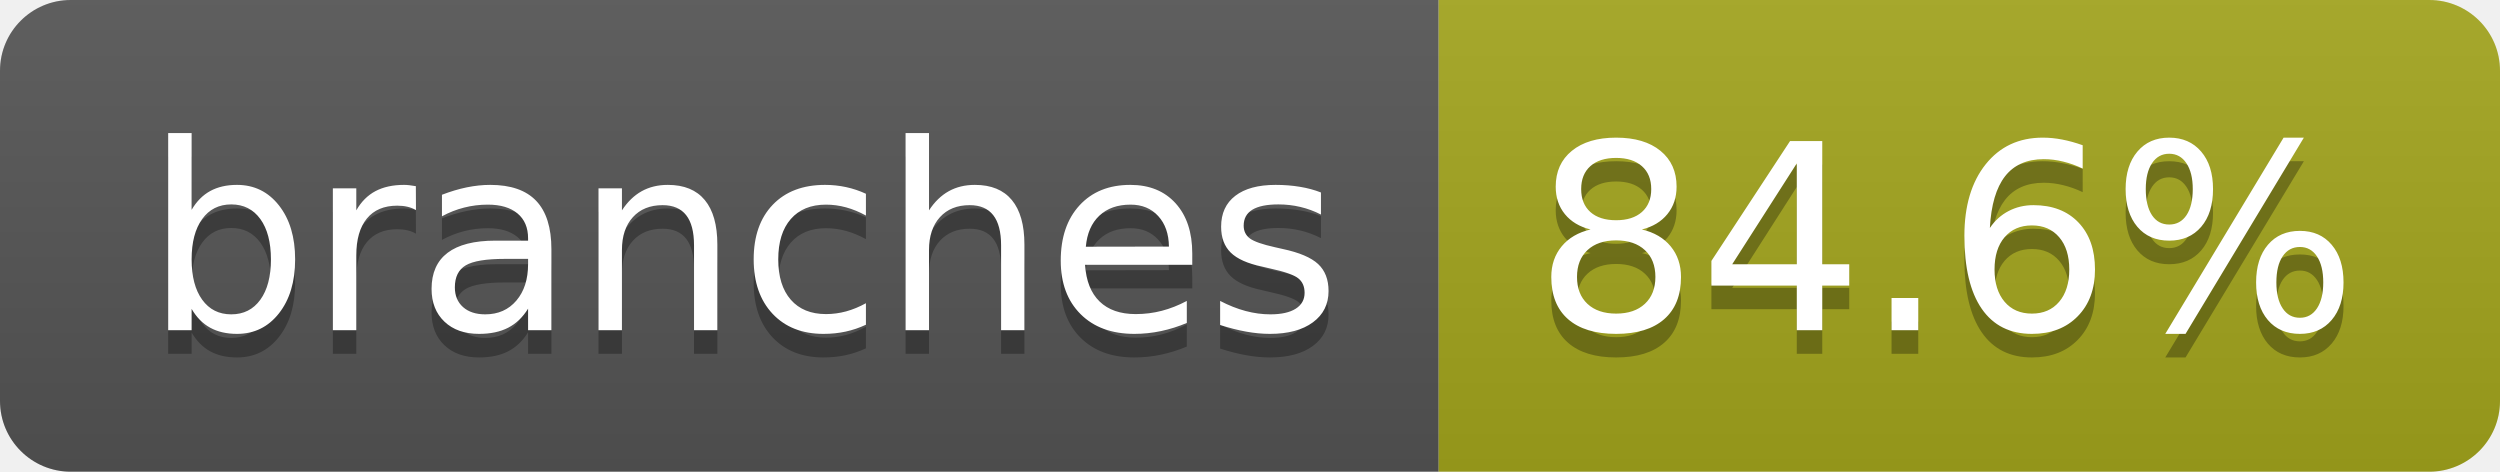
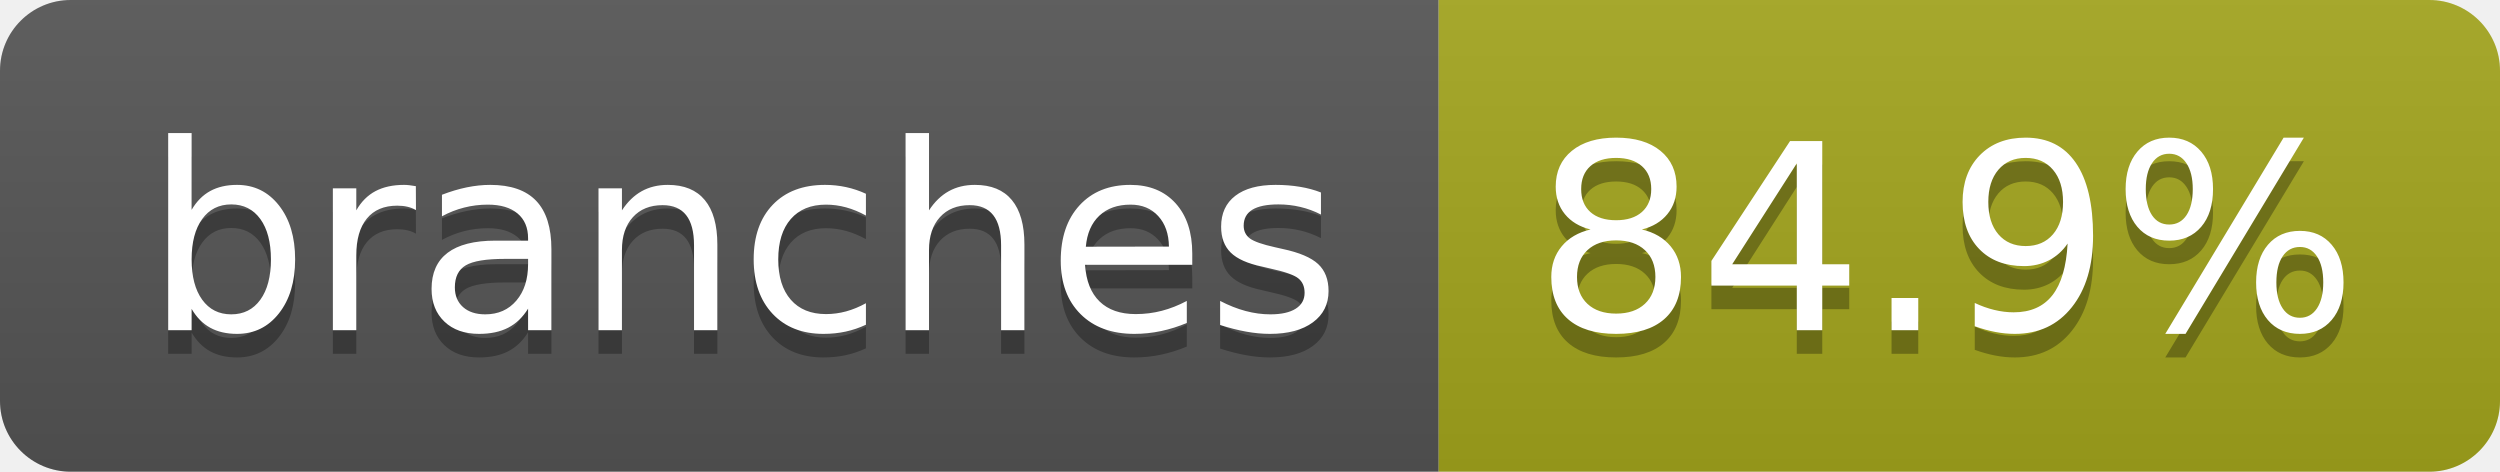
- <svg xmlns="http://www.w3.org/2000/svg" width="106" height="20" role="img" aria-label="branches: 84.6%">
+ <svg xmlns="http://www.w3.org/2000/svg" width="106" height="20" role="img" aria-label="branches: 84.9%">
  <linearGradient id="s" x2="0" y2="100%">
    <stop offset="0" stop-color="#bbb" stop-opacity=".1" />
    <stop offset="1" stop-opacity=".1" />
  </linearGradient>
  <clipPath id="r">
    <rect width="106" height="20" rx="3" fill="#fff" />
  </clipPath>
  <g clip-path="url(#r)">
    <rect width="61" height="20" fill="#555" />
    <rect x="61" width="45" height="20" fill="#a4a61d" />
    <rect width="106" height="20" fill="url(#s)" />
  </g>
  <g fill="#fff" text-anchor="middle" font-family="Verdana,Geneva,DejaVu Sans,sans-serif" text-rendering="geometricPrecision" font-size="110">
    <text aria-hidden="true" x="315" y="150" fill="#010101" fill-opacity=".3" transform="scale(.1)" textLength="507">branches</text>
    <text x="315" y="140" transform="scale(.1)" fill="#fff" textLength="507">branches</text>
-     <text aria-hidden="true" x="825" y="150" fill="#010101" fill-opacity=".3" transform="scale(.1)" textLength="350">84.6%</text>
-     <text x="825" y="140" transform="scale(.1)" fill="#fff" textLength="350">84.6%</text>
+     <text aria-hidden="true" x="825" y="150" fill="#010101" fill-opacity=".3" transform="scale(.1)" textLength="350">84.9%</text>
+     <text x="825" y="140" transform="scale(.1)" fill="#fff" textLength="350">84.9%</text>
  </g>
</svg>
